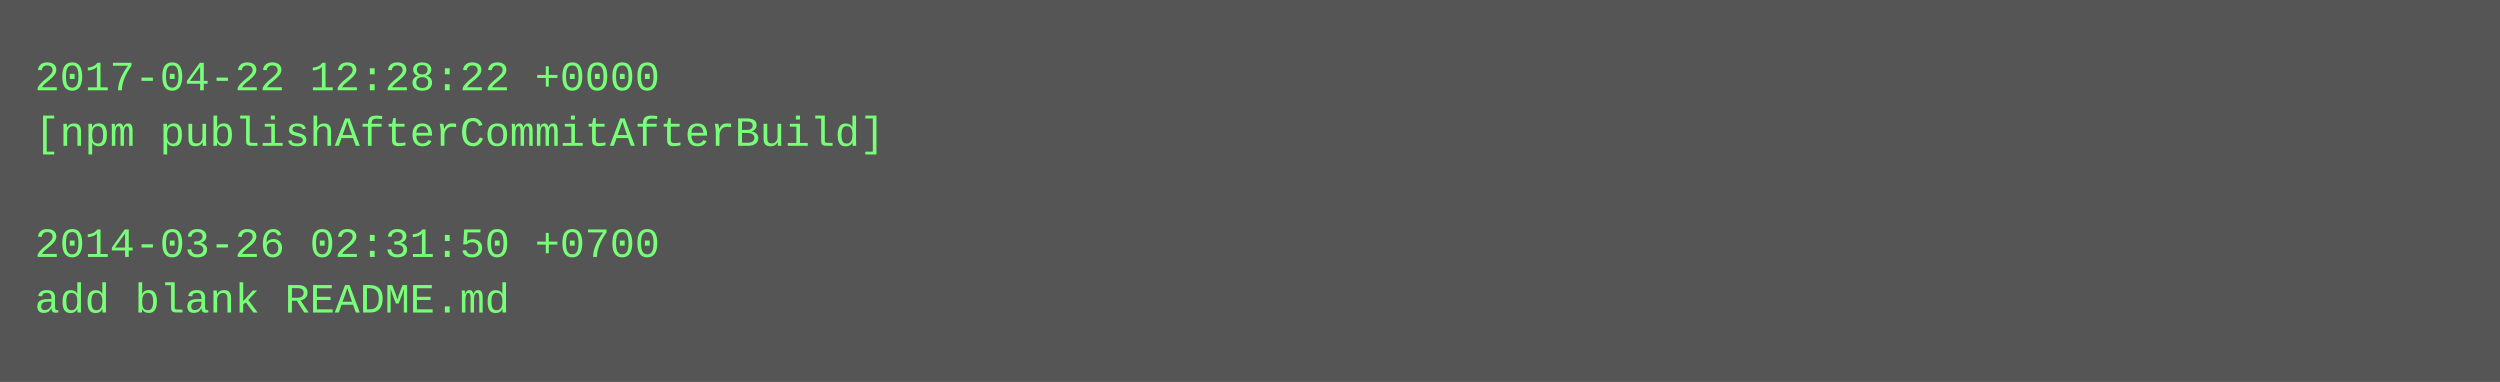
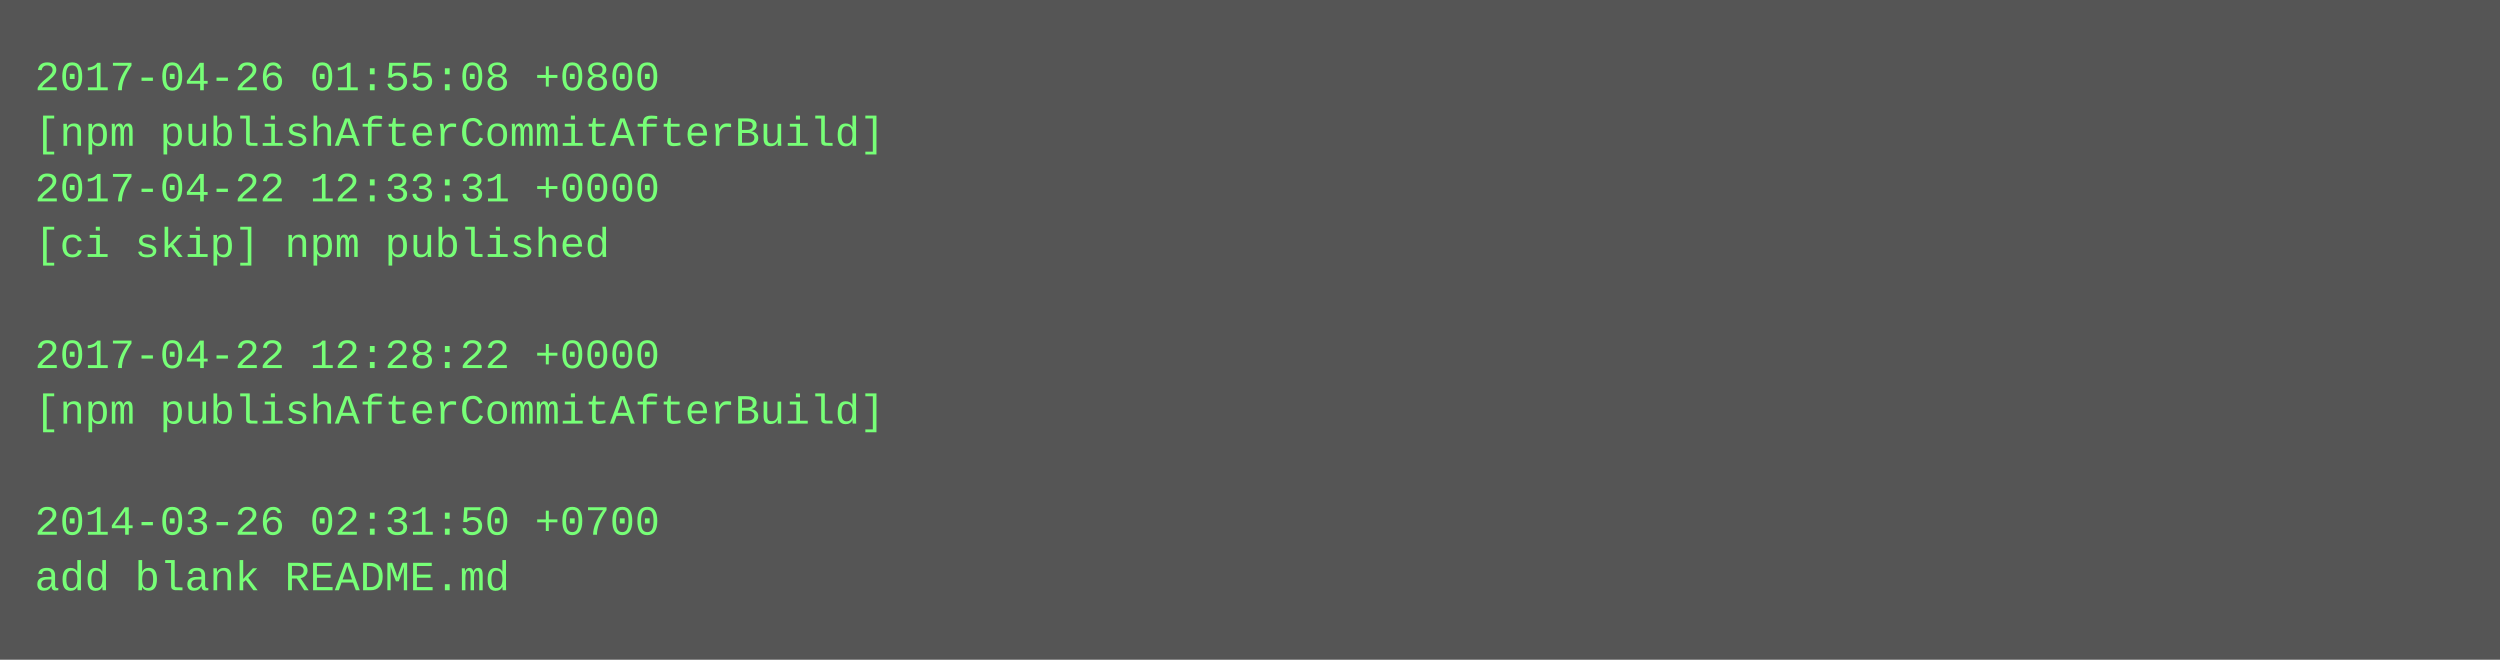
- <svg xmlns="http://www.w3.org/2000/svg" height="110" width="720">
-   <rect height="110" fill="#555" width="720" />
+ <svg xmlns="http://www.w3.org/2000/svg" height="190" width="720">
+   <rect height="190" fill="#555" width="720" />
  <text fill="#7f7" font-family="Courier New" font-size="12" xml:space="preserve">
-     <tspan x="10" y="26">2017-04-22 12:28:22 +0000</tspan>
+     <tspan x="10" y="26">2017-04-26 01:55:08 +0800</tspan>
    <tspan x="10" y="42">[npm publishAfterCommitAfterBuild]</tspan>
-     <tspan x="10" y="58" />
-     <tspan x="10" y="74">2014-03-26 02:31:50 +0700</tspan>
-     <tspan x="10" y="90">add blank README.md</tspan>
+     <tspan x="10" y="58">2017-04-22 12:33:31 +0000</tspan>
+     <tspan x="10" y="74">[ci skip] npm published</tspan>
+     <tspan x="10" y="90" />
+     <tspan x="10" y="106">2017-04-22 12:28:22 +0000</tspan>
+     <tspan x="10" y="122">[npm publishAfterCommitAfterBuild]</tspan>
+     <tspan x="10" y="138" />
+     <tspan x="10" y="154">2014-03-26 02:31:50 +0700</tspan>
+     <tspan x="10" y="170">add blank README.md</tspan>
  </text>
</svg>
